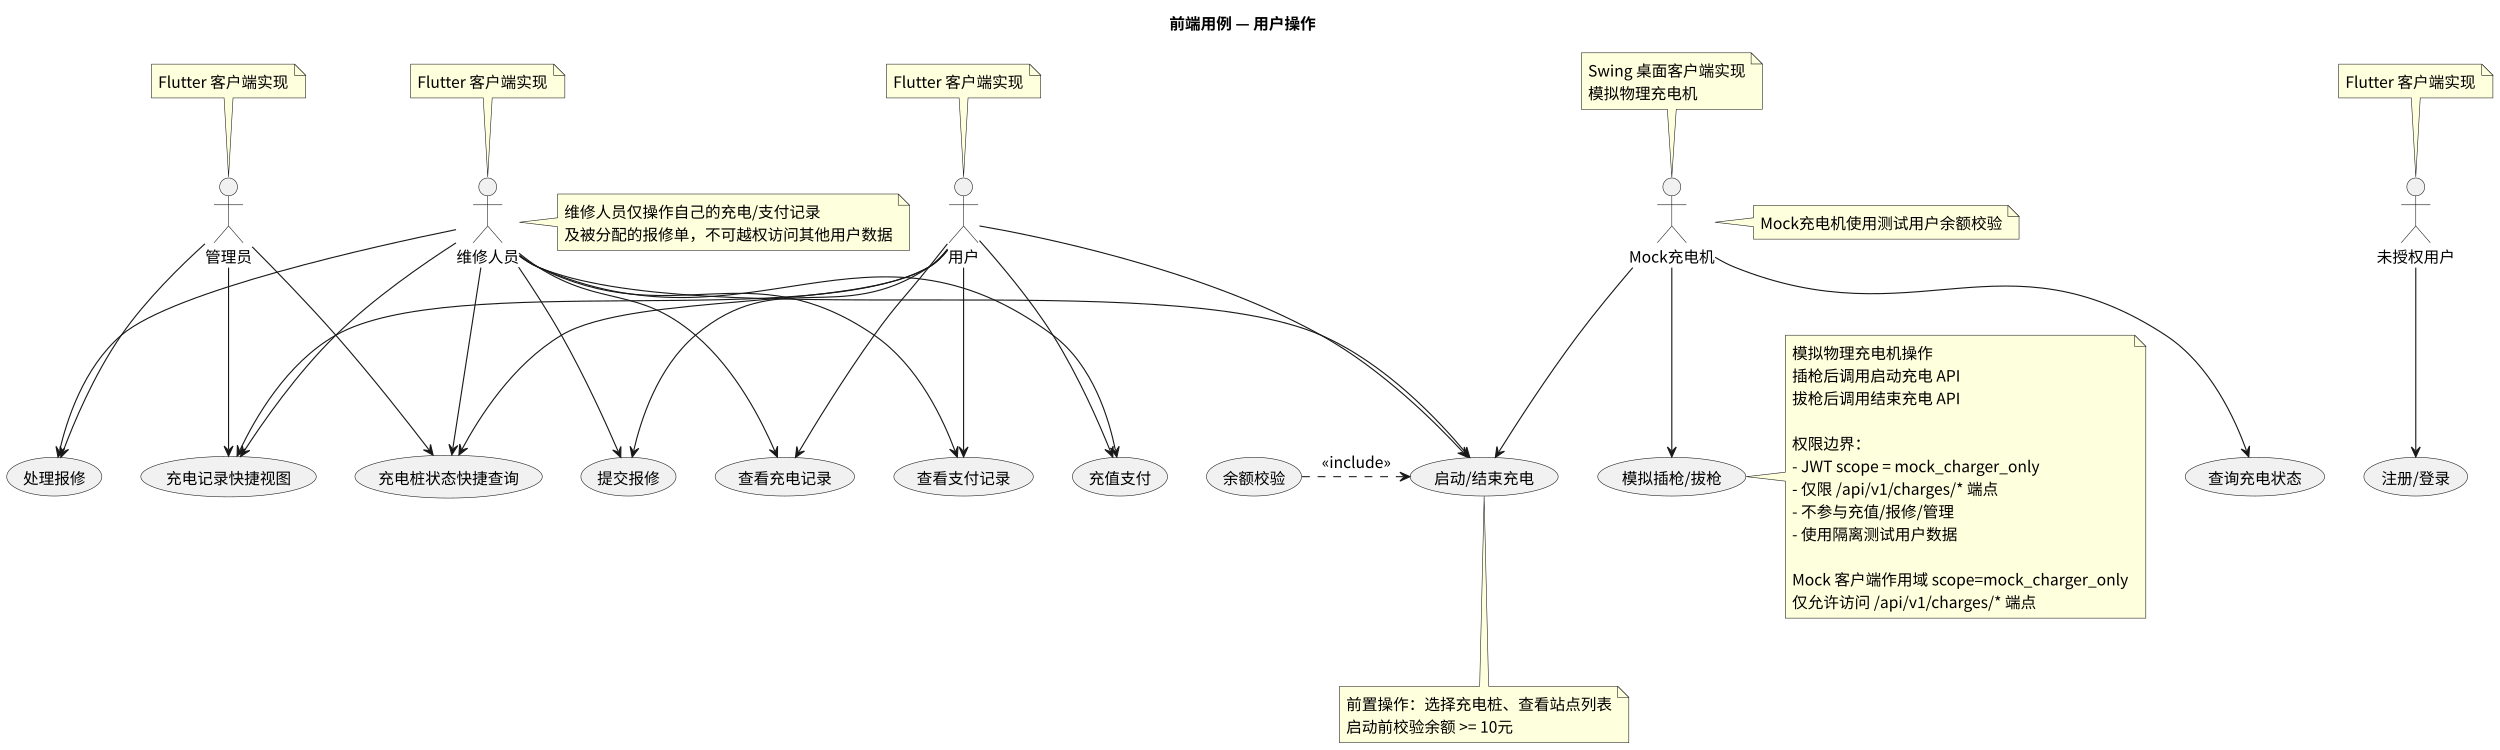
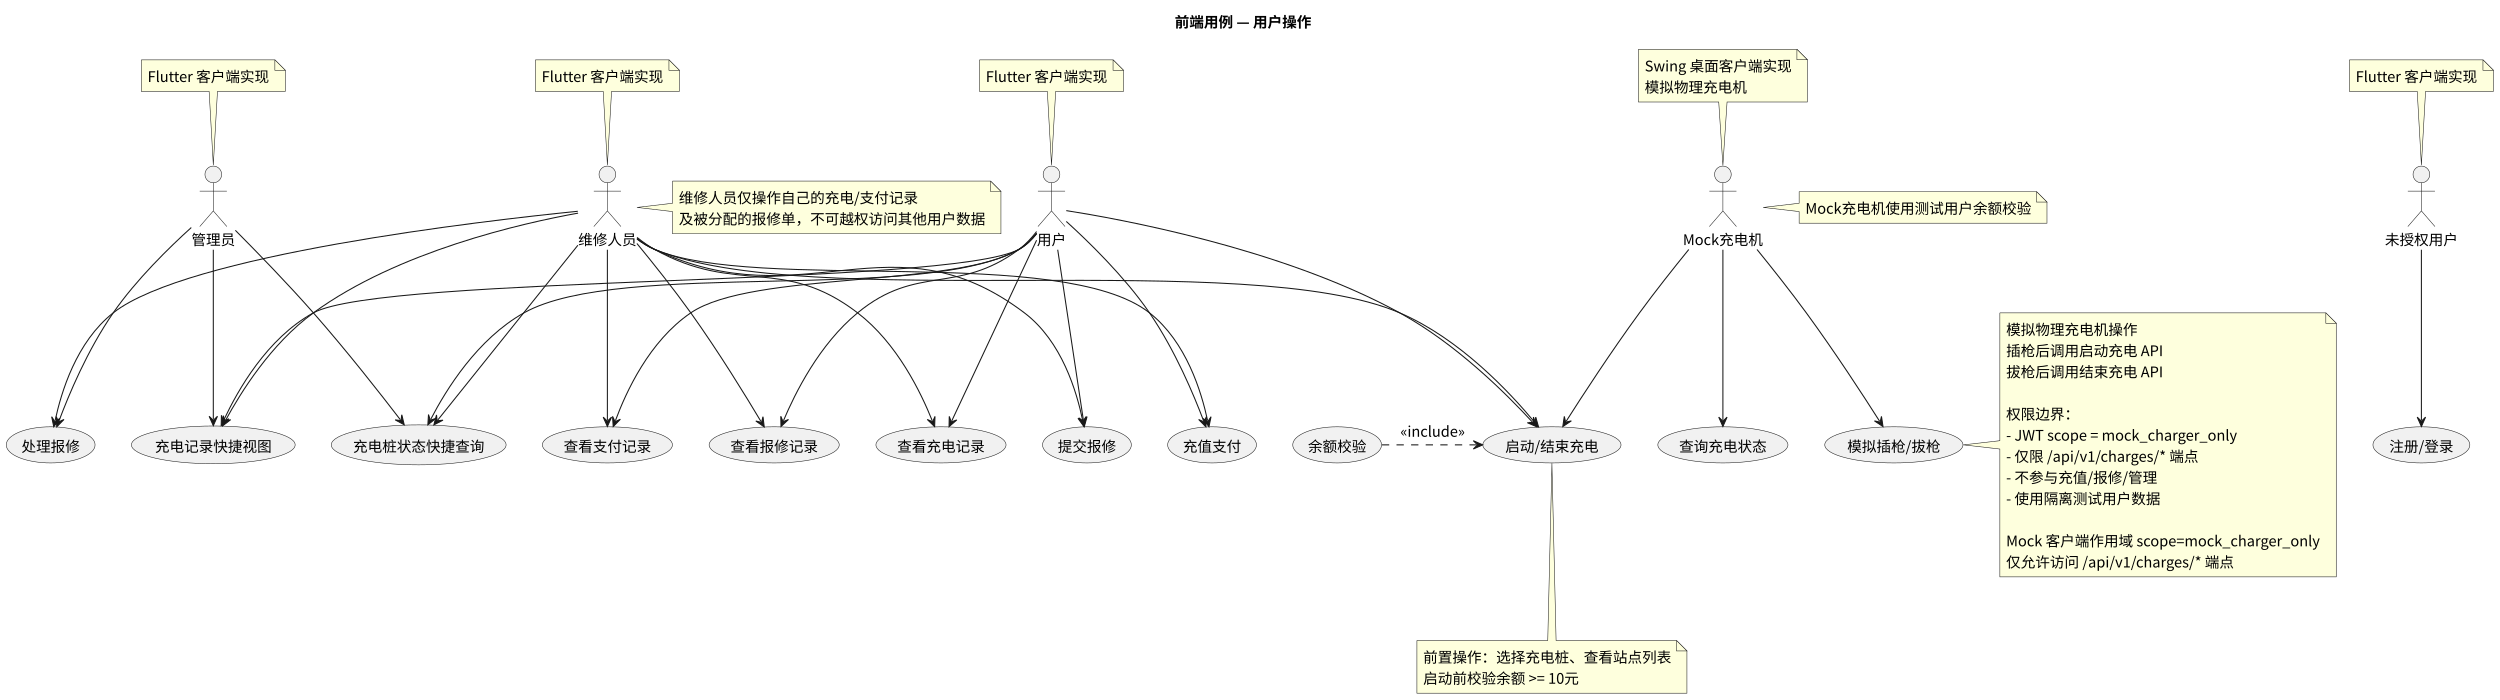
- <svg xmlns="http://www.w3.org/2000/svg" contentStyleType="text/css" data-diagram-type="DESCRIPTION" height="671px" preserveAspectRatio="none" style="width:2238px;height:671px;background:#FFFFFF;" version="1.1" viewBox="0 0 2238 671" width="2238px" zoomAndPan="magnify">
+ <svg xmlns="http://www.w3.org/2000/svg" contentStyleType="text/css" data-diagram-type="DESCRIPTION" height="671px" preserveAspectRatio="none" style="width:2398px;height:671px;background:#FFFFFF;" version="1.1" viewBox="0 0 2398 671" width="2398px" zoomAndPan="magnify">
  <defs />
  <g>
    <g class="title" data-source-line="3">
-       <text fill="#000000" font-family="Noto Sans CJK SC" font-size="14" font-weight="bold" lengthAdjust="spacing" textLength="131.067" x="1046.787" y="26.24">前端用例 — 用户操作</text>
+       <text fill="#000000" font-family="Noto Sans CJK SC" font-size="14" font-weight="bold" lengthAdjust="spacing" textLength="131.067" x="1126.787" y="26.24">前端用例 — 用户操作</text>
    </g>
    <g class="entity" data-entity="G" data-source-line="6" data-uid="ent0002" id="entity_G">
-       <ellipse cx="2162.6" cy="167.312" fill="#F1F1F1" rx="8" ry="8" style="stroke:#181818;stroke-width:0.5;" />
-       <path d="M2162.6,175.312 L2162.6,202.312 M2149.6,183.312 L2175.6,183.312 M2162.6,202.312 L2149.6,217.312 M2162.6,202.312 L2175.6,217.312" fill="none" style="stroke:#181818;stroke-width:0.5;" />
-       <text fill="#000000" font-family="Noto Sans CJK SC" font-size="14" lengthAdjust="spacing" textLength="70" x="2127.6" y="235.052">未授权用户</text>
+       <ellipse cx="2322.6" cy="167.312" fill="#F1F1F1" rx="8" ry="8" style="stroke:#181818;stroke-width:0.5;" />
+       <path d="M2322.6,175.312 L2322.6,202.312 M2309.6,183.312 L2335.6,183.312 M2322.6,202.312 L2309.6,217.312 M2322.6,202.312 L2335.6,217.312" fill="none" style="stroke:#181818;stroke-width:0.5;" />
+       <text fill="#000000" font-family="Noto Sans CJK SC" font-size="14" lengthAdjust="spacing" textLength="70" x="2287.6" y="235.052">未授权用户</text>
    </g>
    <g class="entity" data-entity="U" data-source-line="7" data-uid="ent0003" id="entity_U">
-       <ellipse cx="862.6" cy="167.312" fill="#F1F1F1" rx="8" ry="8" style="stroke:#181818;stroke-width:0.5;" />
-       <path d="M862.6,175.312 L862.6,202.312 M849.6,183.312 L875.6,183.312 M862.6,202.312 L849.6,217.312 M862.6,202.312 L875.6,217.312" fill="none" style="stroke:#181818;stroke-width:0.5;" />
-       <text fill="#000000" font-family="Noto Sans CJK SC" font-size="14" lengthAdjust="spacing" textLength="28" x="848.6" y="235.052">用户</text>
+       <ellipse cx="1008.6" cy="167.312" fill="#F1F1F1" rx="8" ry="8" style="stroke:#181818;stroke-width:0.5;" />
+       <path d="M1008.6,175.312 L1008.6,202.312 M995.6,183.312 L1021.6,183.312 M1008.6,202.312 L995.6,217.312 M1008.6,202.312 L1021.6,217.312" fill="none" style="stroke:#181818;stroke-width:0.5;" />
+       <text fill="#000000" font-family="Noto Sans CJK SC" font-size="14" lengthAdjust="spacing" textLength="28" x="994.6" y="235.052">用户</text>
    </g>
    <g class="entity" data-entity="M" data-source-line="8" data-uid="ent0004" id="entity_M">
-       <ellipse cx="436.6" cy="167.312" fill="#F1F1F1" rx="8" ry="8" style="stroke:#181818;stroke-width:0.5;" />
-       <path d="M436.6,175.312 L436.6,202.312 M423.6,183.312 L449.6,183.312 M436.6,202.312 L423.6,217.312 M436.6,202.312 L449.6,217.312" fill="none" style="stroke:#181818;stroke-width:0.5;" />
-       <text fill="#000000" font-family="Noto Sans CJK SC" font-size="14" lengthAdjust="spacing" textLength="56" x="408.6" y="235.052">维修人员</text>
+       <ellipse cx="582.6" cy="167.312" fill="#F1F1F1" rx="8" ry="8" style="stroke:#181818;stroke-width:0.5;" />
+       <path d="M582.6,175.312 L582.6,202.312 M569.6,183.312 L595.6,183.312 M582.6,202.312 L569.6,217.312 M582.6,202.312 L595.6,217.312" fill="none" style="stroke:#181818;stroke-width:0.5;" />
+       <text fill="#000000" font-family="Noto Sans CJK SC" font-size="14" lengthAdjust="spacing" textLength="56" x="554.6" y="235.052">维修人员</text>
    </g>
    <g class="entity" data-entity="A" data-source-line="9" data-uid="ent0005" id="entity_A">
      <ellipse cx="204.6" cy="167.312" fill="#F1F1F1" rx="8" ry="8" style="stroke:#181818;stroke-width:0.5;" />
      <path d="M204.6,175.312 L204.6,202.312 M191.6,183.312 L217.6,183.312 M204.6,202.312 L191.6,217.312 M204.6,202.312 L217.6,217.312" fill="none" style="stroke:#181818;stroke-width:0.5;" />
      <text fill="#000000" font-family="Noto Sans CJK SC" font-size="14" lengthAdjust="spacing" textLength="42" x="183.6" y="235.052">管理员</text>
    </g>
    <g class="entity" data-entity="MC" data-source-line="10" data-uid="ent0006" id="entity_MC">
-       <ellipse cx="1496.6" cy="167.312" fill="#F1F1F1" rx="8" ry="8" style="stroke:#181818;stroke-width:0.5;" />
-       <path d="M1496.6,175.312 L1496.6,202.312 M1483.6,183.312 L1509.6,183.312 M1496.6,202.312 L1483.6,217.312 M1496.6,202.312 L1509.6,217.312" fill="none" style="stroke:#181818;stroke-width:0.5;" />
-       <text fill="#000000" font-family="Noto Sans CJK SC" font-size="14" lengthAdjust="spacing" textLength="76.72" x="1458.24" y="235.052">Mock充电机</text>
+       <ellipse cx="1652.6" cy="167.312" fill="#F1F1F1" rx="8" ry="8" style="stroke:#181818;stroke-width:0.5;" />
+       <path d="M1652.6,175.312 L1652.6,202.312 M1639.6,183.312 L1665.6,183.312 M1652.6,202.312 L1639.6,217.312 M1652.6,202.312 L1665.6,217.312" fill="none" style="stroke:#181818;stroke-width:0.5;" />
+       <text fill="#000000" font-family="Noto Sans CJK SC" font-size="14" lengthAdjust="spacing" textLength="76.72" x="1614.24" y="235.052">Mock充电机</text>
    </g>
    <g class="entity" data-entity="GMN7" data-source-line="12" data-uid="ent0008" id="entity_GMN7">
-       <path d="M2093.56,57.402 L2093.56,87.674 A0,0 0 0 0 2093.56,87.674 L2158.6,87.674 L2162.6,158.402 L2166.6,87.674 L2231.642,87.674 A0,0 0 0 0 2231.642,87.674 L2231.642,67.402 L2221.642,57.402 L2093.56,57.402 A0,0 0 0 0 2093.56,57.402" fill="#FEFFDD" style="stroke:#181818;stroke-width:0.5;" />
-       <path d="M2221.642,57.402 L2221.642,67.402 L2231.642,67.402 L2221.642,57.402" fill="#FEFFDD" style="stroke:#181818;stroke-width:0.5;" />
-       <text fill="#000000" font-family="Noto Sans CJK SC" font-size="14" lengthAdjust="spacing" textLength="117.082" x="2099.56" y="78.642">Flutter 客户端实现</text>
+       <path d="M2253.56,57.402 L2253.56,87.674 A0,0 0 0 0 2253.56,87.674 L2318.6,87.674 L2322.6,158.402 L2326.6,87.674 L2391.642,87.674 A0,0 0 0 0 2391.642,87.674 L2391.642,67.402 L2381.642,57.402 L2253.56,57.402 A0,0 0 0 0 2253.56,57.402" fill="#FEFFDD" style="stroke:#181818;stroke-width:0.5;" />
+       <path d="M2381.642,57.402 L2381.642,67.402 L2391.642,67.402 L2381.642,57.402" fill="#FEFFDD" style="stroke:#181818;stroke-width:0.5;" />
+       <text fill="#000000" font-family="Noto Sans CJK SC" font-size="14" lengthAdjust="spacing" textLength="117.082" x="2259.56" y="78.642">Flutter 客户端实现</text>
    </g>
    <g class="entity" data-entity="GMN10" data-source-line="13" data-uid="ent0011" id="entity_GMN10">
-       <path d="M793.56,57.402 L793.56,87.674 A0,0 0 0 0 793.56,87.674 L858.6,87.674 L862.6,158.402 L866.6,87.674 L931.641,87.674 A0,0 0 0 0 931.641,87.674 L931.641,67.402 L921.641,57.402 L793.56,57.402 A0,0 0 0 0 793.56,57.402" fill="#FEFFDD" style="stroke:#181818;stroke-width:0.5;" />
-       <path d="M921.641,57.402 L921.641,67.402 L931.641,67.402 L921.641,57.402" fill="#FEFFDD" style="stroke:#181818;stroke-width:0.5;" />
-       <text fill="#000000" font-family="Noto Sans CJK SC" font-size="14" lengthAdjust="spacing" textLength="117.082" x="799.56" y="78.642">Flutter 客户端实现</text>
+       <path d="M939.56,57.402 L939.56,87.674 A0,0 0 0 0 939.56,87.674 L1004.6,87.674 L1008.6,158.402 L1012.6,87.674 L1077.641,87.674 A0,0 0 0 0 1077.641,87.674 L1077.641,67.402 L1067.641,57.402 L939.56,57.402 A0,0 0 0 0 939.56,57.402" fill="#FEFFDD" style="stroke:#181818;stroke-width:0.5;" />
+       <path d="M1067.641,57.402 L1067.641,67.402 L1077.641,67.402 L1067.641,57.402" fill="#FEFFDD" style="stroke:#181818;stroke-width:0.5;" />
+       <text fill="#000000" font-family="Noto Sans CJK SC" font-size="14" lengthAdjust="spacing" textLength="117.082" x="945.56" y="78.642">Flutter 客户端实现</text>
    </g>
    <g class="entity" data-entity="GMN13" data-source-line="14" data-uid="ent0014" id="entity_GMN13">
-       <path d="M367.56,57.402 L367.56,87.674 A0,0 0 0 0 367.56,87.674 L432.6,87.674 L436.6,158.402 L440.6,87.674 L505.642,87.674 A0,0 0 0 0 505.642,87.674 L505.642,67.402 L495.642,57.402 L367.56,57.402 A0,0 0 0 0 367.56,57.402" fill="#FEFFDD" style="stroke:#181818;stroke-width:0.5;" />
-       <path d="M495.642,57.402 L495.642,67.402 L505.642,67.402 L495.642,57.402" fill="#FEFFDD" style="stroke:#181818;stroke-width:0.5;" />
-       <text fill="#000000" font-family="Noto Sans CJK SC" font-size="14" lengthAdjust="spacing" textLength="117.082" x="373.56" y="78.642">Flutter 客户端实现</text>
+       <path d="M513.56,57.402 L513.56,87.674 A0,0 0 0 0 513.56,87.674 L578.6,87.674 L582.6,158.402 L586.6,87.674 L651.641,87.674 A0,0 0 0 0 651.641,87.674 L651.641,67.402 L641.641,57.402 L513.56,57.402 A0,0 0 0 0 513.56,57.402" fill="#FEFFDD" style="stroke:#181818;stroke-width:0.5;" />
+       <path d="M641.641,57.402 L641.641,67.402 L651.641,67.402 L641.641,57.402" fill="#FEFFDD" style="stroke:#181818;stroke-width:0.5;" />
+       <text fill="#000000" font-family="Noto Sans CJK SC" font-size="14" lengthAdjust="spacing" textLength="117.082" x="519.56" y="78.642">Flutter 客户端实现</text>
    </g>
    <g class="entity" data-entity="GMN16" data-source-line="15" data-uid="ent0017" id="entity_GMN16">
      <path d="M135.56,57.402 L135.56,87.674 A0,0 0 0 0 135.56,87.674 L200.6,87.674 L204.6,158.402 L208.6,87.674 L273.642,87.674 A0,0 0 0 0 273.642,87.674 L273.642,67.402 L263.642,57.402 L135.56,57.402 A0,0 0 0 0 135.56,57.402" fill="#FEFFDD" style="stroke:#181818;stroke-width:0.5;" />
      <path d="M263.642,57.402 L263.642,67.402 L273.642,67.402 L263.642,57.402" fill="#FEFFDD" style="stroke:#181818;stroke-width:0.5;" />
      <text fill="#000000" font-family="Noto Sans CJK SC" font-size="14" lengthAdjust="spacing" textLength="117.082" x="141.56" y="78.642">Flutter 客户端实现</text>
    </g>
    <g class="entity" data-entity="GMN19" data-source-line="16" data-uid="ent0020" id="entity_GMN19">
-       <path d="M1415.6,47.272 L1415.6,97.816 A0,0 0 0 0 1415.6,97.816 L1492.6,97.816 L1496.6,158.732 L1500.6,97.816 L1577.593,97.816 A0,0 0 0 0 1577.593,97.816 L1577.593,57.272 L1567.593,47.272 L1415.6,47.272 A0,0 0 0 0 1415.6,47.272" fill="#FEFFDD" style="stroke:#181818;stroke-width:0.5;" />
-       <path d="M1567.593,47.272 L1567.593,57.272 L1577.593,57.272 L1567.593,47.272" fill="#FEFFDD" style="stroke:#181818;stroke-width:0.5;" />
-       <text fill="#000000" font-family="Noto Sans CJK SC" font-size="14" lengthAdjust="spacing" textLength="140.993" x="1421.6" y="68.512">Swing 桌面客户端实现</text>
-       <text fill="#000000" font-family="Noto Sans CJK SC" font-size="14" lengthAdjust="spacing" textLength="98" x="1421.6" y="88.784">模拟物理充电机</text>
+       <path d="M1571.6,47.272 L1571.6,97.816 A0,0 0 0 0 1571.6,97.816 L1648.6,97.816 L1652.6,158.732 L1656.6,97.816 L1733.593,97.816 A0,0 0 0 0 1733.593,97.816 L1733.593,57.272 L1723.593,47.272 L1571.6,47.272 A0,0 0 0 0 1571.6,47.272" fill="#FEFFDD" style="stroke:#181818;stroke-width:0.5;" />
+       <path d="M1723.593,47.272 L1723.593,57.272 L1733.593,57.272 L1723.593,47.272" fill="#FEFFDD" style="stroke:#181818;stroke-width:0.5;" />
+       <text fill="#000000" font-family="Noto Sans CJK SC" font-size="14" lengthAdjust="spacing" textLength="140.993" x="1577.6" y="68.512">Swing 桌面客户端实现</text>
+       <text fill="#000000" font-family="Noto Sans CJK SC" font-size="14" lengthAdjust="spacing" textLength="98" x="1577.6" y="88.784">模拟物理充电机</text>
    </g>
    <g class="entity" data-entity="LOG" data-source-line="18" data-uid="ent0022" id="entity_LOG">
-       <ellipse cx="2162.598" cy="426.716" fill="#F1F1F1" rx="46.478" ry="17.334" style="stroke:#181818;stroke-width:0.5;" />
-       <text fill="#000000" font-family="Noto Sans CJK SC" font-size="14" lengthAdjust="spacing" textLength="61.488" x="2131.854" y="433.352">注册/登录</text>
+       <ellipse cx="2322.598" cy="426.716" fill="#F1F1F1" rx="46.478" ry="17.334" style="stroke:#181818;stroke-width:0.5;" />
+       <text fill="#000000" font-family="Noto Sans CJK SC" font-size="14" lengthAdjust="spacing" textLength="61.488" x="2291.854" y="433.352">注册/登录</text>
    </g>
    <g class="entity" data-entity="CS" data-source-line="19" data-uid="ent0023" id="entity_CS">
-       <ellipse cx="1328.597" cy="426.716" fill="#F1F1F1" rx="66.277" ry="17.334" style="stroke:#181818;stroke-width:0.5;" />
-       <text fill="#000000" font-family="Noto Sans CJK SC" font-size="14" lengthAdjust="spacing" textLength="89.488" x="1283.853" y="433.352">启动/结束充电</text>
+       <ellipse cx="1488.597" cy="426.716" fill="#F1F1F1" rx="66.277" ry="17.334" style="stroke:#181818;stroke-width:0.5;" />
+       <text fill="#000000" font-family="Noto Sans CJK SC" font-size="14" lengthAdjust="spacing" textLength="89.488" x="1443.853" y="433.352">启动/结束充电</text>
    </g>
    <g class="entity" data-entity="BC" data-source-line="20" data-uid="ent0024" id="entity_BC">
-       <ellipse cx="1122.598" cy="426.716" fill="#F1F1F1" rx="42.598" ry="17.334" style="stroke:#181818;stroke-width:0.5;" />
-       <text fill="#000000" font-family="Noto Sans CJK SC" font-size="14" lengthAdjust="spacing" textLength="56" x="1094.598" y="433.352">余额校验</text>
+       <ellipse cx="1282.598" cy="426.716" fill="#F1F1F1" rx="42.598" ry="17.334" style="stroke:#181818;stroke-width:0.5;" />
+       <text fill="#000000" font-family="Noto Sans CJK SC" font-size="14" lengthAdjust="spacing" textLength="56" x="1254.598" y="433.352">余额校验</text>
    </g>
    <g class="entity" data-entity="PAY" data-source-line="21" data-uid="ent0025" id="entity_PAY">
-       <ellipse cx="1002.598" cy="426.716" fill="#F1F1F1" rx="42.598" ry="17.334" style="stroke:#181818;stroke-width:0.5;" />
-       <text fill="#000000" font-family="Noto Sans CJK SC" font-size="14" lengthAdjust="spacing" textLength="56" x="974.598" y="433.352">充值支付</text>
+       <ellipse cx="1162.598" cy="426.716" fill="#F1F1F1" rx="42.598" ry="17.334" style="stroke:#181818;stroke-width:0.5;" />
+       <text fill="#000000" font-family="Noto Sans CJK SC" font-size="14" lengthAdjust="spacing" textLength="56" x="1134.598" y="433.352">充值支付</text>
    </g>
    <g class="entity" data-entity="VCR" data-source-line="22" data-uid="ent0026" id="entity_VCR">
-       <ellipse cx="702.597" cy="426.716" fill="#F1F1F1" rx="62.397" ry="17.334" style="stroke:#181818;stroke-width:0.5;" />
-       <text fill="#000000" font-family="Noto Sans CJK SC" font-size="14" lengthAdjust="spacing" textLength="84" x="660.597" y="433.352">查看充电记录</text>
+       <ellipse cx="902.597" cy="426.716" fill="#F1F1F1" rx="62.397" ry="17.334" style="stroke:#181818;stroke-width:0.5;" />
+       <text fill="#000000" font-family="Noto Sans CJK SC" font-size="14" lengthAdjust="spacing" textLength="84" x="860.597" y="433.352">查看充电记录</text>
    </g>
    <g class="entity" data-entity="VPR" data-source-line="23" data-uid="ent0027" id="entity_VPR">
-       <ellipse cx="862.597" cy="426.716" fill="#F1F1F1" rx="62.397" ry="17.334" style="stroke:#181818;stroke-width:0.5;" />
-       <text fill="#000000" font-family="Noto Sans CJK SC" font-size="14" lengthAdjust="spacing" textLength="84" x="820.597" y="433.352">查看支付记录</text>
+       <ellipse cx="582.597" cy="426.716" fill="#F1F1F1" rx="62.397" ry="17.334" style="stroke:#181818;stroke-width:0.5;" />
+       <text fill="#000000" font-family="Noto Sans CJK SC" font-size="14" lengthAdjust="spacing" textLength="84" x="540.597" y="433.352">查看支付记录</text>
    </g>
    <g class="entity" data-entity="SRT" data-source-line="24" data-uid="ent0028" id="entity_SRT">
-       <ellipse cx="562.598" cy="426.716" fill="#F1F1F1" rx="42.598" ry="17.334" style="stroke:#181818;stroke-width:0.5;" />
-       <text fill="#000000" font-family="Noto Sans CJK SC" font-size="14" lengthAdjust="spacing" textLength="56" x="534.598" y="433.352">提交报修</text>
-     </g>
-     <g class="entity" data-entity="HR" data-source-line="25" data-uid="ent0029" id="entity_HR">
+       <ellipse cx="1042.598" cy="426.716" fill="#F1F1F1" rx="42.598" ry="17.334" style="stroke:#181818;stroke-width:0.5;" />
+       <text fill="#000000" font-family="Noto Sans CJK SC" font-size="14" lengthAdjust="spacing" textLength="56" x="1014.598" y="433.352">提交报修</text>
+     </g>
+     <g class="entity" data-entity="VR" data-source-line="25" data-uid="ent0029" id="entity_VR">
+       <ellipse cx="742.597" cy="426.716" fill="#F1F1F1" rx="62.397" ry="17.334" style="stroke:#181818;stroke-width:0.5;" />
+       <text fill="#000000" font-family="Noto Sans CJK SC" font-size="14" lengthAdjust="spacing" textLength="84" x="700.597" y="433.352">查看报修记录</text>
+     </g>
+     <g class="entity" data-entity="HR" data-source-line="26" data-uid="ent0030" id="entity_HR">
      <ellipse cx="48.598" cy="426.716" fill="#F1F1F1" rx="42.598" ry="17.334" style="stroke:#181818;stroke-width:0.5;" />
      <text fill="#000000" font-family="Noto Sans CJK SC" font-size="14" lengthAdjust="spacing" textLength="56" x="20.598" y="433.352">处理报修</text>
    </g>
-     <g class="entity" data-entity="QV" data-source-line="26" data-uid="ent0030" id="entity_QV">
+     <g class="entity" data-entity="QV" data-source-line="27" data-uid="ent0031" id="entity_QV">
      <ellipse cx="204.598" cy="426.707" fill="#F1F1F1" rx="78.528" ry="18.105" style="stroke:#181818;stroke-width:0.5;" />
      <text fill="#000000" font-family="Noto Sans CJK SC" font-size="14" lengthAdjust="spacing" textLength="111.999" x="148.598" y="433.343">充电记录快捷视图</text>
    </g>
-     <g class="entity" data-entity="QC" data-source-line="27" data-uid="ent0031" id="entity_QC">
+     <g class="entity" data-entity="QC" data-source-line="28" data-uid="ent0032" id="entity_QC">
      <ellipse cx="401.604" cy="426.713" fill="#F1F1F1" rx="83.854" ry="19.171" style="stroke:#181818;stroke-width:0.5;" />
      <text fill="#000000" font-family="Noto Sans CJK SC" font-size="14" lengthAdjust="spacing" textLength="125.999" x="338.604" y="433.349">充电桩状态快捷查询</text>
    </g>
-     <g class="entity" data-entity="MOC" data-source-line="28" data-uid="ent0032" id="entity_MOC">
-       <ellipse cx="1496.597" cy="426.716" fill="#F1F1F1" rx="66.277" ry="17.334" style="stroke:#181818;stroke-width:0.5;" />
-       <text fill="#000000" font-family="Noto Sans CJK SC" font-size="14" lengthAdjust="spacing" textLength="89.488" x="1451.853" y="433.352">模拟插枪/拔枪</text>
-     </g>
-     <g class="entity" data-entity="QCS" data-source-line="29" data-uid="ent0033" id="entity_QCS">
-       <ellipse cx="2018.597" cy="426.716" fill="#F1F1F1" rx="62.397" ry="17.334" style="stroke:#181818;stroke-width:0.5;" />
-       <text fill="#000000" font-family="Noto Sans CJK SC" font-size="14" lengthAdjust="spacing" textLength="84" x="1976.597" y="433.352">查询充电状态</text>
-     </g>
-     <g class="entity" data-entity="GMN48" data-source-line="45" data-uid="ent0049" id="entity_GMN48">
-       <path d="M499.1,173.682 L499.1,194.952 L464.96,198.952 L499.1,202.952 L499.1,224.226 A0,0 0 0 0 499.1,224.226 L814.099,224.226 A0,0 0 0 0 814.099,224.226 L814.099,183.682 L804.099,173.682 L499.1,173.682 A0,0 0 0 0 499.1,173.682" fill="#FEFFDD" style="stroke:#181818;stroke-width:0.5;" />
-       <path d="M804.099,173.682 L804.099,183.682 L814.099,183.682 L804.099,173.682" fill="#FEFFDD" style="stroke:#181818;stroke-width:0.5;" />
-       <text fill="#000000" font-family="Noto Sans CJK SC" font-size="14" lengthAdjust="spacing" textLength="229.487" x="505.1" y="194.922">维修人员仅操作自己的充电/支付记录</text>
-       <text fill="#000000" font-family="Noto Sans CJK SC" font-size="14" lengthAdjust="spacing" textLength="293.999" x="505.1" y="215.194">及被分配的报修单，不可越权访问其他用户数据</text>
-     </g>
-     <g class="entity" data-entity="GMN53" data-source-line="47" data-uid="ent0054" id="entity_GMN53">
-       <path d="M1199.1,614.352 L1199.1,664.896 A0,0 0 0 0 1199.1,664.896 L1458.099,664.896 A0,0 0 0 0 1458.099,664.896 L1458.099,624.352 L1448.099,614.352 L1332.6,614.352 L1328.6,444.262 L1324.6,614.352 L1199.1,614.352 A0,0 0 0 0 1199.1,614.352" fill="#FEFFDD" style="stroke:#181818;stroke-width:0.5;" />
-       <path d="M1448.099,614.352 L1448.099,624.352 L1458.099,624.352 L1448.099,614.352" fill="#FEFFDD" style="stroke:#181818;stroke-width:0.5;" />
-       <text fill="#000000" font-family="Noto Sans CJK SC" font-size="14" lengthAdjust="spacing" textLength="237.999" x="1205.1" y="635.592">前置操作：选择充电桩、查看站点列表</text>
-       <text fill="#000000" font-family="Noto Sans CJK SC" font-size="14" lengthAdjust="spacing" textLength="149.351" x="1205.1" y="655.864">启动前校验余额 &gt;= 10元</text>
-     </g>
-     <g class="entity" data-entity="GMN63" data-source-line="55" data-uid="ent0064" id="entity_GMN63">
-       <path d="M1569.74,183.812 L1569.74,194.952 L1535.22,198.952 L1569.74,202.952 L1569.74,214.084 A0,0 0 0 0 1569.74,214.084 L1807.459,214.084 A0,0 0 0 0 1807.459,214.084 L1807.459,193.812 L1797.459,183.812 L1569.74,183.812 A0,0 0 0 0 1569.74,183.812" fill="#FEFFDD" style="stroke:#181818;stroke-width:0.5;" />
-       <path d="M1797.459,183.812 L1797.459,193.812 L1807.459,193.812 L1797.459,183.812" fill="#FEFFDD" style="stroke:#181818;stroke-width:0.5;" />
-       <text fill="#000000" font-family="Noto Sans CJK SC" font-size="14" lengthAdjust="spacing" textLength="216.719" x="1575.74" y="205.052">Mock充电机使用测试用户余额校验</text>
-     </g>
-     <g class="entity" data-entity="GMN67" data-source-line="57" data-uid="ent0068" id="entity_GMN67">
-       <path d="M1598.26,300.082 L1598.26,422.712 L1563.12,426.712 L1598.26,430.712 L1598.26,553.345 A0,0 0 0 0 1598.26,553.345 L1920.931,553.345 A0,0 0 0 0 1920.931,553.345 L1920.931,310.082 L1910.931,300.082 L1598.26,300.082 A0,0 0 0 0 1598.26,300.082" fill="#FEFFDD" style="stroke:#181818;stroke-width:0.5;" />
-       <path d="M1910.931,300.082 L1910.931,310.082 L1920.931,310.082 L1910.931,300.082" fill="#FEFFDD" style="stroke:#181818;stroke-width:0.5;" />
-       <text fill="#000000" font-family="Noto Sans CJK SC" font-size="14" lengthAdjust="spacing" textLength="125.999" x="1604.26" y="321.322">模拟物理充电机操作</text>
-       <text fill="#000000" font-family="Noto Sans CJK SC" font-size="14" lengthAdjust="spacing" textLength="150.611" x="1604.26" y="341.594">插枪后调用启动充电 API</text>
-       <text fill="#000000" font-family="Noto Sans CJK SC" font-size="14" lengthAdjust="spacing" textLength="150.611" x="1604.26" y="361.866">拔枪后调用结束充电 API</text>
-       <text fill="#000000" font-family="Noto Sans CJK SC" font-size="14" lengthAdjust="spacing" textLength="3.136" x="1604.26" y="382.138"> </text>
-       <text fill="#000000" font-family="Noto Sans CJK SC" font-size="14" lengthAdjust="spacing" textLength="70" x="1604.26" y="402.409">权限边界：</text>
-       <text fill="#000000" font-family="Noto Sans CJK SC" font-size="14" lengthAdjust="spacing" textLength="222.249" x="1604.26" y="422.681">- JWT scope = mock_charger_only</text>
-       <text fill="#000000" font-family="Noto Sans CJK SC" font-size="14" lengthAdjust="spacing" textLength="185.387" x="1604.26" y="442.953">- 仅限 /api/v1/charges/* 端点</text>
-       <text fill="#000000" font-family="Noto Sans CJK SC" font-size="14" lengthAdjust="spacing" textLength="144.969" x="1604.26" y="463.225">- 不参与充值/报修/管理</text>
-       <text fill="#000000" font-family="Noto Sans CJK SC" font-size="14" lengthAdjust="spacing" textLength="147.993" x="1604.26" y="483.497">- 使用隔离测试用户数据</text>
-       <text fill="#000000" font-family="Noto Sans CJK SC" font-size="14" lengthAdjust="spacing" textLength="3.136" x="1604.26" y="503.769"> </text>
-       <text fill="#000000" font-family="Noto Sans CJK SC" font-size="14" lengthAdjust="spacing" textLength="301.671" x="1604.26" y="524.041">Mock 客户端作用域 scope=mock_charger_only</text>
-       <text fill="#000000" font-family="Noto Sans CJK SC" font-size="14" lengthAdjust="spacing" textLength="219.393" x="1604.26" y="544.313">仅允许访问 /api/v1/charges/* 端点</text>
-     </g>
-     <g class="link" data-entity-1="G" data-entity-2="LOG" data-source-line="31" data-uid="lnk34" id="link_G_LOG">
-       <path d="M2162.6,239.532 C2162.6,289.612 2162.6,367.602 2162.6,403.092" fill="none" id="G-to-LOG" style="stroke:#181818;stroke-width:1;" />
-       <polygon fill="#181818" points="2162.6,409.092,2166.6,400.092,2162.6,404.092,2158.6,400.092,2162.6,409.092" style="stroke:#181818;stroke-width:1;" />
-     </g>
-     <g class="link" data-entity-1="U" data-entity-2="CS" data-source-line="32" data-uid="lnk35" id="link_U_CS">
-       <path d="M876.82,202.272 C923.25,210.262 1073.69,239.612 1182.6,300.082 C1236.97,330.282 1285.329,378.524 1309.939,405.044" fill="none" id="U-to-CS" style="stroke:#181818;stroke-width:1;" />
-       <polygon fill="#181818" points="1314.02,409.442,1310.83,400.124,1310.619,405.777,1304.966,405.566,1314.02,409.442" style="stroke:#181818;stroke-width:1;" />
-     </g>
-     <g class="link" data-entity-1="U" data-entity-2="PAY" data-source-line="33" data-uid="lnk36" id="link_U_PAY">
-       <path d="M876.82,215.402 C893.82,234.392 922.51,268.032 942.6,300.082 C965.83,337.152 983.952,379.049 993.902,403.669" fill="none" id="U-to-PAY" style="stroke:#181818;stroke-width:1;" />
-       <polygon fill="#181818" points="996.15,409.232,996.486,399.389,994.277,404.596,989.069,402.386,996.15,409.232" style="stroke:#181818;stroke-width:1;" />
-     </g>
-     <g class="link" data-entity-1="U" data-entity-2="VCR" data-source-line="34" data-uid="lnk37" id="link_U_VCR">
-       <path d="M848.11,218.282 C842.92,224.852 837,232.312 831.6,239.082 C809.91,266.272 802.86,271.822 782.6,300.082 C755.33,338.122 729.7,380.017 715.22,404.327" fill="none" id="U-to-VCR" style="stroke:#181818;stroke-width:1;" />
-       <polygon fill="#181818" points="712.15,409.482,720.192,403.797,714.709,405.186,713.319,399.703,712.15,409.482" style="stroke:#181818;stroke-width:1;" />
-     </g>
-     <g class="link" data-entity-1="U" data-entity-2="VPR" data-source-line="35" data-uid="lnk38" id="link_U_VPR">
-       <path d="M862.6,239.532 C862.6,289.612 862.6,367.602 862.6,403.092" fill="none" id="U-to-VPR" style="stroke:#181818;stroke-width:1;" />
-       <polygon fill="#181818" points="862.6,409.092,866.6,400.092,862.6,404.092,858.6,400.092,862.6,409.092" style="stroke:#181818;stroke-width:1;" />
-     </g>
-     <g class="link" data-entity-1="U" data-entity-2="SRT" data-source-line="36" data-uid="lnk39" id="link_U_SRT">
-       <path d="M848.24,222.892 C843.57,228.872 837.93,234.822 831.6,239.082 C751.32,293.112 696.32,237.412 622.6,300.082 C588.35,329.202 573.553,376.489 567.283,403.359" fill="none" id="U-to-SRT" style="stroke:#181818;stroke-width:1;" />
-       <polygon fill="#181818" points="565.92,409.202,571.861,401.346,567.056,404.333,564.07,399.528,565.92,409.202" style="stroke:#181818;stroke-width:1;" />
-     </g>
-     <g class="link" data-entity-1="U" data-entity-2="QV" data-source-line="37" data-uid="lnk40" id="link_U_QV">
-       <path d="M848.36,224.012 C843.75,229.852 838.11,235.462 831.6,239.082 C727.8,296.822 403.89,241.442 300.6,300.082 C256.2,325.292 228.218,374.774 214.828,402.914" fill="none" id="U-to-QV" style="stroke:#181818;stroke-width:1;" />
-       <polygon fill="#181818" points="212.25,408.332,219.729,401.924,214.398,403.817,212.505,398.486,212.25,408.332" style="stroke:#181818;stroke-width:1;" />
-     </g>
-     <g class="link" data-entity-1="U" data-entity-2="QC" data-source-line="38" data-uid="lnk41" id="link_U_QC">
-       <path d="M848.19,223.712 C843.58,229.562 837.98,235.242 831.6,239.082 C767.9,277.452 566.43,261.952 502.6,300.082 C458.63,326.352 428.752,373.978 413.672,402.018" fill="none" id="U-to-QC" style="stroke:#181818;stroke-width:1;" />
-       <polygon fill="#181818" points="410.83,407.302,418.616,401.27,413.198,402.898,411.57,397.481,410.83,407.302" style="stroke:#181818;stroke-width:1;" />
-     </g>
-     <g class="link" data-entity-1="M" data-entity-2="CS" data-source-line="39" data-uid="lnk42" id="link_M_CS">
-       <path d="M464.99,229.272 C470.15,233.182 475.76,236.672 481.6,239.082 C626.05,298.942 1039.32,237.462 1182.6,300.082 C1240.51,325.392 1288.641,377.209 1311.881,404.999" fill="none" id="M-to-CS" style="stroke:#181818;stroke-width:1;" />
-       <polygon fill="#181818" points="1315.73,409.602,1313.025,400.132,1312.522,405.766,1306.888,405.264,1315.73,409.602" style="stroke:#181818;stroke-width:1;" />
-     </g>
-     <g class="link" data-entity-1="M" data-entity-2="PAY" data-source-line="40" data-uid="lnk43" id="link_M_PAY">
-       <path d="M465.09,229.052 C470.24,232.992 475.82,236.542 481.6,239.082 C670.77,322.312 776.91,176.552 942.6,300.082 C978.83,327.102 992.947,375.804 998.567,403.264" fill="none" id="M-to-PAY" style="stroke:#181818;stroke-width:1;" />
-       <polygon fill="#181818" points="999.77,409.142,1001.884,399.523,998.768,404.243,994.047,401.127,999.77,409.142" style="stroke:#181818;stroke-width:1;" />
-     </g>
-     <g class="link" data-entity-1="M" data-entity-2="VCR" data-source-line="41" data-uid="lnk44" id="link_M_VCR">
-       <path d="M464.61,226.602 C470.02,231.082 475.82,235.442 481.6,239.082 C539.37,275.472 570.64,255.782 622.6,300.082 C659,331.122 682.19,377.404 693.57,403.744" fill="none" id="M-to-VCR" style="stroke:#181818;stroke-width:1;" />
-       <polygon fill="#181818" points="695.95,409.252,696.053,399.404,693.967,404.662,688.709,402.577,695.95,409.252" style="stroke:#181818;stroke-width:1;" />
-     </g>
-     <g class="link" data-entity-1="M" data-entity-2="VPR" data-source-line="42" data-uid="lnk45" id="link_M_VPR">
-       <path d="M465.04,228.422 C470.23,232.492 475.84,236.252 481.6,239.082 C604.03,299.422 670.09,222.802 782.6,300.082 C822.46,327.462 844.671,376.261 854.881,403.601" fill="none" id="M-to-VPR" style="stroke:#181818;stroke-width:1;" />
-       <polygon fill="#181818" points="856.98,409.222,857.579,399.391,855.231,404.538,850.084,402.19,856.98,409.222" style="stroke:#181818;stroke-width:1;" />
-     </g>
-     <g class="link" data-entity-1="M" data-entity-2="SRT" data-source-line="43" data-uid="lnk46" id="link_M_SRT">
-       <path d="M464.22,239.122 C476.56,257.302 490.92,279.422 502.6,300.082 C524.11,338.182 542.817,379.706 553.327,403.986" fill="none" id="M-to-SRT" style="stroke:#181818;stroke-width:1;" />
-       <polygon fill="#181818" points="555.71,409.492,555.806,399.644,553.724,404.903,548.464,402.822,555.71,409.492" style="stroke:#181818;stroke-width:1;" />
-     </g>
-     <g class="link" data-entity-1="M" data-entity-2="HR" data-source-line="44" data-uid="lnk47" id="link_M_HR">
-       <path d="M408.24,205.552 C337.36,220.012 154.85,260.272 108.6,300.082 C74.53,329.412 59.669,376.603 53.339,403.413" fill="none" id="M-to-HR" style="stroke:#181818;stroke-width:1;" />
-       <polygon fill="#181818" points="51.96,409.252,57.921,401.412,53.109,404.386,50.135,399.574,51.96,409.252" style="stroke:#181818;stroke-width:1;" />
-     </g>
-     <g class="link" data-entity-1="BC" data-entity-2="CS" data-source-line="46" data-uid="lnk52" id="link_BC_CS">
-       <path d="M1165.53,426.712 C1193.48,426.712 1224.49,426.712 1256.19,426.712" fill="none" id="BC-to-CS" style="stroke:#181818;stroke-width:1;stroke-dasharray:7,7;" />
-       <polygon fill="#181818" points="1262.19,426.712,1253.19,422.712,1257.19,426.712,1253.19,430.712,1262.19,426.712" style="stroke:#181818;stroke-width:1;" />
-       <text fill="#000000" font-family="Noto Sans CJK SC" font-size="14" lengthAdjust="spacing" textLength="61.852" x="1183.26" y="418.952">«include»</text>
-     </g>
-     <g class="link" data-entity-1="M" data-entity-2="QV" data-source-line="48" data-uid="lnk56" id="link_M_QV">
-       <path d="M408.22,217.412 C379.38,235.922 334.27,267.002 300.6,300.082 C265.15,334.902 235.109,378.261 218.629,403.621" fill="none" id="M-to-QV" style="stroke:#181818;stroke-width:1;" />
-       <polygon fill="#181818" points="215.36,408.652,223.618,403.285,218.084,404.459,216.91,398.926,215.36,408.652" style="stroke:#181818;stroke-width:1;" />
-     </g>
-     <g class="link" data-entity-1="M" data-entity-2="QC" data-source-line="49" data-uid="lnk57" id="link_M_QC">
-       <path d="M430.46,239.532 C422.83,288.732 411.06,364.713 405.39,401.233" fill="none" id="M-to-QC" style="stroke:#181818;stroke-width:1;" />
-       <polygon fill="#181818" points="404.47,407.162,409.803,398.882,405.237,402.221,401.898,397.655,404.47,407.162" style="stroke:#181818;stroke-width:1;" />
-     </g>
-     <g class="link" data-entity-1="A" data-entity-2="HR" data-source-line="50" data-uid="lnk58" id="link_A_HR">
+     <g class="entity" data-entity="MOC" data-source-line="29" data-uid="ent0033" id="entity_MOC">
+       <ellipse cx="1816.597" cy="426.716" fill="#F1F1F1" rx="66.277" ry="17.334" style="stroke:#181818;stroke-width:0.5;" />
+       <text fill="#000000" font-family="Noto Sans CJK SC" font-size="14" lengthAdjust="spacing" textLength="89.488" x="1771.853" y="433.352">模拟插枪/拔枪</text>
+     </g>
+     <g class="entity" data-entity="QCS" data-source-line="30" data-uid="ent0034" id="entity_QCS">
+       <ellipse cx="1652.597" cy="426.716" fill="#F1F1F1" rx="62.397" ry="17.334" style="stroke:#181818;stroke-width:0.5;" />
+       <text fill="#000000" font-family="Noto Sans CJK SC" font-size="14" lengthAdjust="spacing" textLength="84" x="1610.597" y="433.352">查询充电状态</text>
+     </g>
+     <g class="entity" data-entity="GMN51" data-source-line="48" data-uid="ent0052" id="entity_GMN51">
+       <path d="M645.1,173.682 L645.1,194.952 L610.96,198.952 L645.1,202.952 L645.1,224.226 A0,0 0 0 0 645.1,224.226 L960.099,224.226 A0,0 0 0 0 960.099,224.226 L960.099,183.682 L950.099,173.682 L645.1,173.682 A0,0 0 0 0 645.1,173.682" fill="#FEFFDD" style="stroke:#181818;stroke-width:0.5;" />
+       <path d="M950.099,173.682 L950.099,183.682 L960.099,183.682 L950.099,173.682" fill="#FEFFDD" style="stroke:#181818;stroke-width:0.5;" />
+       <text fill="#000000" font-family="Noto Sans CJK SC" font-size="14" lengthAdjust="spacing" textLength="229.487" x="651.1" y="194.922">维修人员仅操作自己的充电/支付记录</text>
+       <text fill="#000000" font-family="Noto Sans CJK SC" font-size="14" lengthAdjust="spacing" textLength="293.999" x="651.1" y="215.194">及被分配的报修单，不可越权访问其他用户数据</text>
+     </g>
+     <g class="entity" data-entity="GMN56" data-source-line="50" data-uid="ent0057" id="entity_GMN56">
+       <path d="M1359.1,614.352 L1359.1,664.896 A0,0 0 0 0 1359.1,664.896 L1618.099,664.896 A0,0 0 0 0 1618.099,664.896 L1618.099,624.352 L1608.099,614.352 L1492.6,614.352 L1488.6,444.262 L1484.6,614.352 L1359.1,614.352 A0,0 0 0 0 1359.1,614.352" fill="#FEFFDD" style="stroke:#181818;stroke-width:0.5;" />
+       <path d="M1608.099,614.352 L1608.099,624.352 L1618.099,624.352 L1608.099,614.352" fill="#FEFFDD" style="stroke:#181818;stroke-width:0.5;" />
+       <text fill="#000000" font-family="Noto Sans CJK SC" font-size="14" lengthAdjust="spacing" textLength="237.999" x="1365.1" y="635.592">前置操作：选择充电桩、查看站点列表</text>
+       <text fill="#000000" font-family="Noto Sans CJK SC" font-size="14" lengthAdjust="spacing" textLength="149.351" x="1365.1" y="655.864">启动前校验余额 &gt;= 10元</text>
+     </g>
+     <g class="entity" data-entity="GMN66" data-source-line="58" data-uid="ent0067" id="entity_GMN66">
+       <path d="M1725.74,183.812 L1725.74,194.952 L1691.22,198.952 L1725.74,202.952 L1725.74,214.084 A0,0 0 0 0 1725.74,214.084 L1963.459,214.084 A0,0 0 0 0 1963.459,214.084 L1963.459,193.812 L1953.459,183.812 L1725.74,183.812 A0,0 0 0 0 1725.74,183.812" fill="#FEFFDD" style="stroke:#181818;stroke-width:0.5;" />
+       <path d="M1953.459,183.812 L1953.459,193.812 L1963.459,193.812 L1953.459,183.812" fill="#FEFFDD" style="stroke:#181818;stroke-width:0.5;" />
+       <text fill="#000000" font-family="Noto Sans CJK SC" font-size="14" lengthAdjust="spacing" textLength="216.719" x="1731.74" y="205.052">Mock充电机使用测试用户余额校验</text>
+     </g>
+     <g class="entity" data-entity="GMN70" data-source-line="60" data-uid="ent0071" id="entity_GMN70">
+       <path d="M1918.26,300.082 L1918.26,422.712 L1883.12,426.712 L1918.26,430.712 L1918.26,553.345 A0,0 0 0 0 1918.26,553.345 L2240.931,553.345 A0,0 0 0 0 2240.931,553.345 L2240.931,310.082 L2230.931,300.082 L1918.26,300.082 A0,0 0 0 0 1918.26,300.082" fill="#FEFFDD" style="stroke:#181818;stroke-width:0.5;" />
+       <path d="M2230.931,300.082 L2230.931,310.082 L2240.931,310.082 L2230.931,300.082" fill="#FEFFDD" style="stroke:#181818;stroke-width:0.5;" />
+       <text fill="#000000" font-family="Noto Sans CJK SC" font-size="14" lengthAdjust="spacing" textLength="125.999" x="1924.26" y="321.322">模拟物理充电机操作</text>
+       <text fill="#000000" font-family="Noto Sans CJK SC" font-size="14" lengthAdjust="spacing" textLength="150.611" x="1924.26" y="341.594">插枪后调用启动充电 API</text>
+       <text fill="#000000" font-family="Noto Sans CJK SC" font-size="14" lengthAdjust="spacing" textLength="150.611" x="1924.26" y="361.866">拔枪后调用结束充电 API</text>
+       <text fill="#000000" font-family="Noto Sans CJK SC" font-size="14" lengthAdjust="spacing" textLength="3.136" x="1924.26" y="382.138"> </text>
+       <text fill="#000000" font-family="Noto Sans CJK SC" font-size="14" lengthAdjust="spacing" textLength="70" x="1924.26" y="402.409">权限边界：</text>
+       <text fill="#000000" font-family="Noto Sans CJK SC" font-size="14" lengthAdjust="spacing" textLength="222.249" x="1924.26" y="422.681">- JWT scope = mock_charger_only</text>
+       <text fill="#000000" font-family="Noto Sans CJK SC" font-size="14" lengthAdjust="spacing" textLength="185.387" x="1924.26" y="442.953">- 仅限 /api/v1/charges/* 端点</text>
+       <text fill="#000000" font-family="Noto Sans CJK SC" font-size="14" lengthAdjust="spacing" textLength="144.969" x="1924.26" y="463.225">- 不参与充值/报修/管理</text>
+       <text fill="#000000" font-family="Noto Sans CJK SC" font-size="14" lengthAdjust="spacing" textLength="147.993" x="1924.26" y="483.497">- 使用隔离测试用户数据</text>
+       <text fill="#000000" font-family="Noto Sans CJK SC" font-size="14" lengthAdjust="spacing" textLength="3.136" x="1924.26" y="503.769"> </text>
+       <text fill="#000000" font-family="Noto Sans CJK SC" font-size="14" lengthAdjust="spacing" textLength="301.671" x="1924.26" y="524.041">Mock 客户端作用域 scope=mock_charger_only</text>
+       <text fill="#000000" font-family="Noto Sans CJK SC" font-size="14" lengthAdjust="spacing" textLength="219.393" x="1924.26" y="544.313">仅允许访问 /api/v1/charges/* 端点</text>
+     </g>
+     <g class="link" data-entity-1="G" data-entity-2="LOG" data-source-line="32" data-uid="lnk35" id="link_G_LOG">
+       <path d="M2322.6,239.532 C2322.6,289.612 2322.6,367.602 2322.6,403.092" fill="none" id="G-to-LOG" style="stroke:#181818;stroke-width:1;" />
+       <polygon fill="#181818" points="2322.6,409.092,2326.6,400.092,2322.6,404.092,2318.6,400.092,2322.6,409.092" style="stroke:#181818;stroke-width:1;" />
+     </g>
+     <g class="link" data-entity-1="U" data-entity-2="CS" data-source-line="33" data-uid="lnk36" id="link_U_CS">
+       <path d="M1022.77,202.022 C1070.45,209.432 1228.44,237.582 1342.6,300.082 C1397.15,329.952 1445.443,378.33 1469.993,404.961" fill="none" id="U-to-CS" style="stroke:#181818;stroke-width:1;" />
+       <polygon fill="#181818" points="1474.06,409.372,1470.901,400.043,1470.671,405.696,1465.019,405.466,1474.06,409.372" style="stroke:#181818;stroke-width:1;" />
+     </g>
+     <g class="link" data-entity-1="U" data-entity-2="PAY" data-source-line="34" data-uid="lnk37" id="link_U_PAY">
+       <path d="M1022.79,212.412 C1042.56,230.322 1078.64,265.052 1102.6,300.082 C1127.43,336.402 1145.154,378.971 1154.554,403.781" fill="none" id="U-to-PAY" style="stroke:#181818;stroke-width:1;" />
+       <polygon fill="#181818" points="1156.68,409.392,1157.232,399.558,1154.909,404.716,1149.751,402.393,1156.68,409.392" style="stroke:#181818;stroke-width:1;" />
+     </g>
+     <g class="link" data-entity-1="U" data-entity-2="VCR" data-source-line="35" data-uid="lnk38" id="link_U_VCR">
+       <path d="M994.3,230.402 C971.58,278.782 930.56,366.161 912.88,403.811" fill="none" id="U-to-VCR" style="stroke:#181818;stroke-width:1;" />
+       <polygon fill="#181818" points="910.33,409.242,917.776,402.796,912.455,404.716,910.535,399.395,910.33,409.242" style="stroke:#181818;stroke-width:1;" />
+     </g>
+     <g class="link" data-entity-1="U" data-entity-2="VPR" data-source-line="36" data-uid="lnk39" id="link_U_VPR">
+       <path d="M994.17,223.682 C989.56,229.522 983.97,235.212 977.6,239.082 C916.67,276.112 721.54,259.972 662.6,300.082 C622.62,327.292 600.448,376.157 590.278,403.557" fill="none" id="U-to-VPR" style="stroke:#181818;stroke-width:1;" />
+       <polygon fill="#181818" points="588.19,409.182,595.072,402.136,589.93,404.494,587.572,399.353,588.19,409.182" style="stroke:#181818;stroke-width:1;" />
+     </g>
+     <g class="link" data-entity-1="U" data-entity-2="SRT" data-source-line="37" data-uid="lnk40" id="link_U_SRT">
+       <path d="M1014.56,239.532 C1022.1,289.612 1033.857,367.669 1039.197,403.159" fill="none" id="U-to-SRT" style="stroke:#181818;stroke-width:1;" />
+       <polygon fill="#181818" points="1040.09,409.092,1042.706,399.597,1039.346,404.148,1034.795,400.787,1040.09,409.092" style="stroke:#181818;stroke-width:1;" />
+     </g>
+     <g class="link" data-entity-1="U" data-entity-2="VR" data-source-line="38" data-uid="lnk41" id="link_U_VR">
+       <path d="M994.3,222.112 C989.56,228.222 983.86,234.442 977.6,239.082 C918.12,283.172 879.73,253.002 822.6,300.082 C785.68,330.512 762.675,377.045 751.465,403.585" fill="none" id="U-to-VR" style="stroke:#181818;stroke-width:1;" />
+       <polygon fill="#181818" points="749.13,409.112,756.317,402.377,751.076,404.506,748.947,399.265,749.13,409.112" style="stroke:#181818;stroke-width:1;" />
+     </g>
+     <g class="link" data-entity-1="U" data-entity-2="QV" data-source-line="39" data-uid="lnk42" id="link_U_QV">
+       <path d="M994.42,224.112 C989.81,229.962 984.16,235.542 977.6,239.082 C911.15,274.992 366.73,263.602 300.6,300.082 C255.89,324.742 228.02,374.461 214.73,402.771" fill="none" id="U-to-QV" style="stroke:#181818;stroke-width:1;" />
+       <polygon fill="#181818" points="212.18,408.202,219.625,401.755,214.305,403.676,212.384,398.355,212.18,408.202" style="stroke:#181818;stroke-width:1;" />
+     </g>
+     <g class="link" data-entity-1="U" data-entity-2="QC" data-source-line="40" data-uid="lnk43" id="link_U_QC">
+       <path d="M994.33,223.952 C989.72,229.802 984.09,235.422 977.6,239.082 C884.94,291.442 595.44,248.072 502.6,300.082 C457.67,325.252 427.92,373.82 413.18,402.14" fill="none" id="U-to-QC" style="stroke:#181818;stroke-width:1;" />
+       <polygon fill="#181818" points="410.41,407.462,418.113,401.325,412.718,403.027,411.017,397.632,410.41,407.462" style="stroke:#181818;stroke-width:1;" />
+     </g>
+     <g class="link" data-entity-1="M" data-entity-2="CS" data-source-line="41" data-uid="lnk44" id="link_M_CS">
+       <path d="M611,229.252 C616.16,233.162 621.77,236.662 627.6,239.082 C774.82,300.362 1196.09,237.122 1342.6,300.082 C1400.66,325.042 1448.736,377.007 1471.926,404.917" fill="none" id="M-to-CS" style="stroke:#181818;stroke-width:1;" />
+       <polygon fill="#181818" points="1475.76,409.532,1473.085,400.053,1472.565,405.686,1466.932,405.166,1475.76,409.532" style="stroke:#181818;stroke-width:1;" />
+     </g>
+     <g class="link" data-entity-1="M" data-entity-2="PAY" data-source-line="42" data-uid="lnk45" id="link_M_PAY">
+       <path d="M611.04,229.162 C616.19,233.082 621.79,236.602 627.6,239.082 C725.47,280.872 1018.95,234.292 1102.6,300.082 C1138.12,328.032 1152.497,376.316 1158.347,403.476" fill="none" id="M-to-PAY" style="stroke:#181818;stroke-width:1;" />
+       <polygon fill="#181818" points="1159.61,409.342,1161.625,399.701,1158.557,404.454,1153.805,401.386,1159.61,409.342" style="stroke:#181818;stroke-width:1;" />
+     </g>
+     <g class="link" data-entity-1="M" data-entity-2="VCR" data-source-line="43" data-uid="lnk46" id="link_M_VCR">
+       <path d="M611.05,227.712 C616.29,231.922 621.9,235.902 627.6,239.082 C706.87,283.372 750.5,244.882 822.6,300.082 C860.78,329.322 883.474,376.824 894.254,403.664" fill="none" id="M-to-VCR" style="stroke:#181818;stroke-width:1;" />
+       <polygon fill="#181818" points="896.49,409.232,896.847,399.389,894.626,404.592,889.424,402.371,896.49,409.232" style="stroke:#181818;stroke-width:1;" />
+     </g>
+     <g class="link" data-entity-1="M" data-entity-2="VPR" data-source-line="44" data-uid="lnk47" id="link_M_VPR">
+       <path d="M582.6,239.532 C582.6,289.612 582.6,367.602 582.6,403.092" fill="none" id="M-to-VPR" style="stroke:#181818;stroke-width:1;" />
+       <polygon fill="#181818" points="582.6,409.092,586.6,400.092,582.6,404.092,578.6,400.092,582.6,409.092" style="stroke:#181818;stroke-width:1;" />
+     </g>
+     <g class="link" data-entity-1="M" data-entity-2="SRT" data-source-line="45" data-uid="lnk48" id="link_M_SRT">
+       <path d="M610.97,228.572 C616.17,232.622 621.8,236.332 627.6,239.082 C772.23,307.702 854.93,203.492 982.6,300.082 C1018.64,327.352 1032.819,375.947 1038.509,403.327" fill="none" id="M-to-SRT" style="stroke:#181818;stroke-width:1;" />
+       <polygon fill="#181818" points="1039.73,409.202,1041.815,399.576,1038.713,404.307,1033.983,401.204,1039.73,409.202" style="stroke:#181818;stroke-width:1;" />
+     </g>
+     <g class="link" data-entity-1="M" data-entity-2="VR" data-source-line="46" data-uid="lnk49" id="link_M_VR">
+       <path d="M610.92,233.542 C626.66,252.662 646.29,277.272 662.6,300.082 C689.81,338.162 715.466,380.049 729.956,404.339" fill="none" id="M-to-VR" style="stroke:#181818;stroke-width:1;" />
+       <polygon fill="#181818" points="733.03,409.492,731.854,399.714,730.468,405.198,724.984,403.812,733.03,409.492" style="stroke:#181818;stroke-width:1;" />
+     </g>
+     <g class="link" data-entity-1="M" data-entity-2="HR" data-source-line="47" data-uid="lnk50" id="link_M_HR">
+       <path d="M554.22,202.652 C463.03,211.852 179.32,244.432 108.6,300.082 C73.08,328.032 58.705,376.327 52.845,403.487" fill="none" id="M-to-HR" style="stroke:#181818;stroke-width:1;" />
+       <polygon fill="#181818" points="51.58,409.352,57.388,401.398,52.635,404.464,49.568,399.711,51.58,409.352" style="stroke:#181818;stroke-width:1;" />
+     </g>
+     <g class="link" data-entity-1="BC" data-entity-2="CS" data-source-line="49" data-uid="lnk55" id="link_BC_CS">
+       <path d="M1325.53,426.712 C1353.48,426.712 1384.49,426.712 1416.19,426.712" fill="none" id="BC-to-CS" style="stroke:#181818;stroke-width:1;stroke-dasharray:7,7;" />
+       <polygon fill="#181818" points="1422.19,426.712,1413.19,422.712,1417.19,426.712,1413.19,430.712,1422.19,426.712" style="stroke:#181818;stroke-width:1;" />
+       <text fill="#000000" font-family="Noto Sans CJK SC" font-size="14" lengthAdjust="spacing" textLength="61.852" x="1343.26" y="418.952">«include»</text>
+     </g>
+     <g class="link" data-entity-1="M" data-entity-2="QV" data-source-line="51" data-uid="lnk59" id="link_M_QV">
+       <path d="M554.49,204.432 C500.76,214.102 381.63,241.032 300.6,300.082 C259.78,329.832 230.911,376.453 216.291,403.283" fill="none" id="M-to-QV" style="stroke:#181818;stroke-width:1;" />
+       <polygon fill="#181818" points="213.42,408.552,221.239,402.563,215.812,404.161,214.214,398.735,213.42,408.552" style="stroke:#181818;stroke-width:1;" />
+     </g>
+     <g class="link" data-entity-1="M" data-entity-2="QC" data-source-line="52" data-uid="lnk60" id="link_M_QC">
+       <path d="M554.32,235.222 C515.24,283.962 449.922,365.43 419.932,402.85" fill="none" id="M-to-QC" style="stroke:#181818;stroke-width:1;" />
+       <polygon fill="#181818" points="416.18,407.532,424.93,403.011,419.307,403.63,418.687,398.007,416.18,407.532" style="stroke:#181818;stroke-width:1;" />
+     </g>
+     <g class="link" data-entity-1="A" data-entity-2="HR" data-source-line="53" data-uid="lnk61" id="link_A_HR">
      <path d="M183.47,218.262 C162.53,237.202 130.51,268.392 108.6,300.082 C83.58,336.272 65.92,378.885 56.58,403.745" fill="none" id="A-to-HR" style="stroke:#181818;stroke-width:1;" />
      <polygon fill="#181818" points="54.47,409.362,61.38,402.344,56.228,404.681,53.891,399.53,54.47,409.362" style="stroke:#181818;stroke-width:1;" />
    </g>
-     <g class="link" data-entity-1="A" data-entity-2="QV" data-source-line="51" data-uid="lnk59" id="link_A_QV">
+     <g class="link" data-entity-1="A" data-entity-2="QV" data-source-line="54" data-uid="lnk62" id="link_A_QV">
      <path d="M204.6,239.532 C204.6,289.232 204.6,366.332 204.6,402.272" fill="none" id="A-to-QV" style="stroke:#181818;stroke-width:1;" />
      <polygon fill="#181818" points="204.6,408.272,208.6,399.272,204.6,403.272,200.6,399.272,204.6,408.272" style="stroke:#181818;stroke-width:1;" />
    </g>
-     <g class="link" data-entity-1="A" data-entity-2="QC" data-source-line="52" data-uid="lnk60" id="link_A_QC">
+     <g class="link" data-entity-1="A" data-entity-2="QC" data-source-line="55" data-uid="lnk63" id="link_A_QC">
      <path d="M225.75,220.932 C245.58,240.852 275.8,271.862 300.6,300.082 C333.1,337.092 364.998,377.832 384.048,402.661" fill="none" id="A-to-QC" style="stroke:#181818;stroke-width:1;" />
      <polygon fill="#181818" points="387.7,407.422,385.395,397.846,384.656,403.455,379.048,402.716,387.7,407.422" style="stroke:#181818;stroke-width:1;" />
    </g>
-     <g class="link" data-entity-1="MC" data-entity-2="MOC" data-source-line="53" data-uid="lnk61" id="link_MC_MOC">
-       <path d="M1496.6,239.532 C1496.6,289.612 1496.6,367.602 1496.6,403.092" fill="none" id="MC-to-MOC" style="stroke:#181818;stroke-width:1;" />
-       <polygon fill="#181818" points="1496.6,409.092,1500.6,400.092,1496.6,404.092,1492.6,400.092,1496.6,409.092" style="stroke:#181818;stroke-width:1;" />
-     </g>
-     <g class="link" data-entity-1="MC" data-entity-2="CS" data-source-line="54" data-uid="lnk62" id="link_MC_CS">
-       <path d="M1461.65,239.582 C1446.16,257.662 1427.99,279.572 1412.6,300.082 C1384.1,338.072 1357.097,380.058 1341.847,404.388" fill="none" id="MC-to-CS" style="stroke:#181818;stroke-width:1;" />
-       <polygon fill="#181818" points="1338.66,409.472,1346.829,403.971,1341.315,405.235,1340.051,399.722,1338.66,409.472" style="stroke:#181818;stroke-width:1;" />
-     </g>
-     <g class="link" data-entity-1="MC" data-entity-2="QCS" data-source-line="56" data-uid="lnk66" id="link_MC_QCS">
-       <path d="M1535.39,230.312 C1540.95,233.682 1546.77,236.732 1552.6,239.082 C1713.68,304.052 1793.34,204.862 1938.6,300.082 C1979.04,326.592 2001.032,375.772 2011.062,403.392" fill="none" id="MC-to-QCS" style="stroke:#181818;stroke-width:1;" />
-       <polygon fill="#181818" points="2013.11,409.032,2013.798,399.207,2011.403,404.332,2006.278,401.938,2013.11,409.032" style="stroke:#181818;stroke-width:1;" />
+     <g class="link" data-entity-1="MC" data-entity-2="MOC" data-source-line="56" data-uid="lnk64" id="link_MC_MOC">
+       <path d="M1685.31,239.302 C1700.12,257.522 1717.62,279.612 1732.6,300.082 C1760.49,338.202 1787.471,379.759 1802.941,404.089" fill="none" id="MC-to-MOC" style="stroke:#181818;stroke-width:1;" />
+       <polygon fill="#181818" points="1806.16,409.152,1804.706,399.411,1803.477,404.933,1797.956,403.703,1806.16,409.152" style="stroke:#181818;stroke-width:1;" />
+     </g>
+     <g class="link" data-entity-1="MC" data-entity-2="CS" data-source-line="57" data-uid="lnk65" id="link_MC_CS">
+       <path d="M1619.89,239.302 C1605.08,257.522 1587.58,279.612 1572.6,300.082 C1544.71,338.202 1517.729,379.759 1502.259,404.089" fill="none" id="MC-to-CS" style="stroke:#181818;stroke-width:1;" />
+       <polygon fill="#181818" points="1499.04,409.152,1507.245,403.703,1501.723,404.933,1500.494,399.411,1499.04,409.152" style="stroke:#181818;stroke-width:1;" />
+     </g>
+     <g class="link" data-entity-1="MC" data-entity-2="QCS" data-source-line="59" data-uid="lnk69" id="link_MC_QCS">
+       <path d="M1652.6,239.532 C1652.6,289.612 1652.6,367.602 1652.6,403.092" fill="none" id="MC-to-QCS" style="stroke:#181818;stroke-width:1;" />
+       <polygon fill="#181818" points="1652.6,409.092,1656.6,400.092,1652.6,404.092,1648.6,400.092,1652.6,409.092" style="stroke:#181818;stroke-width:1;" />
    </g>
  </g>
</svg>
